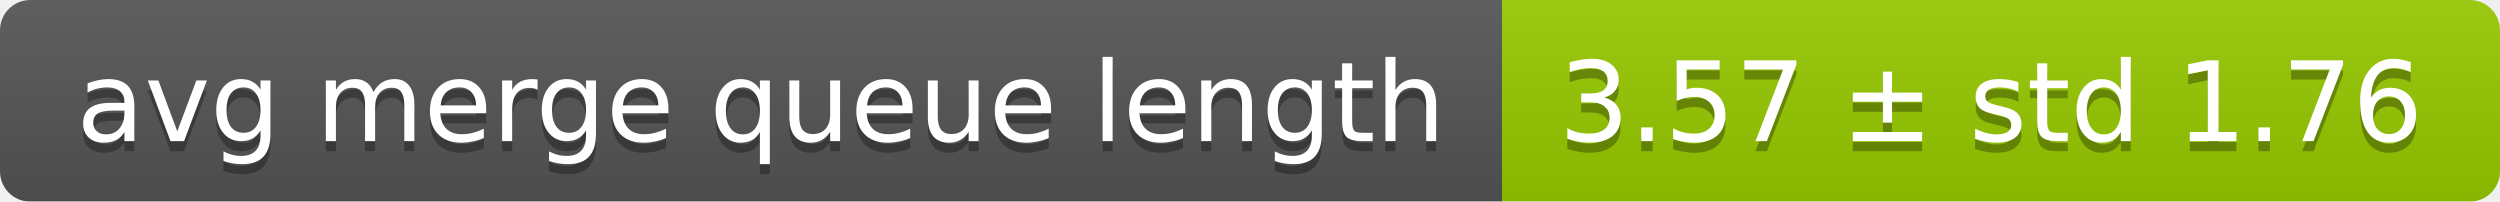
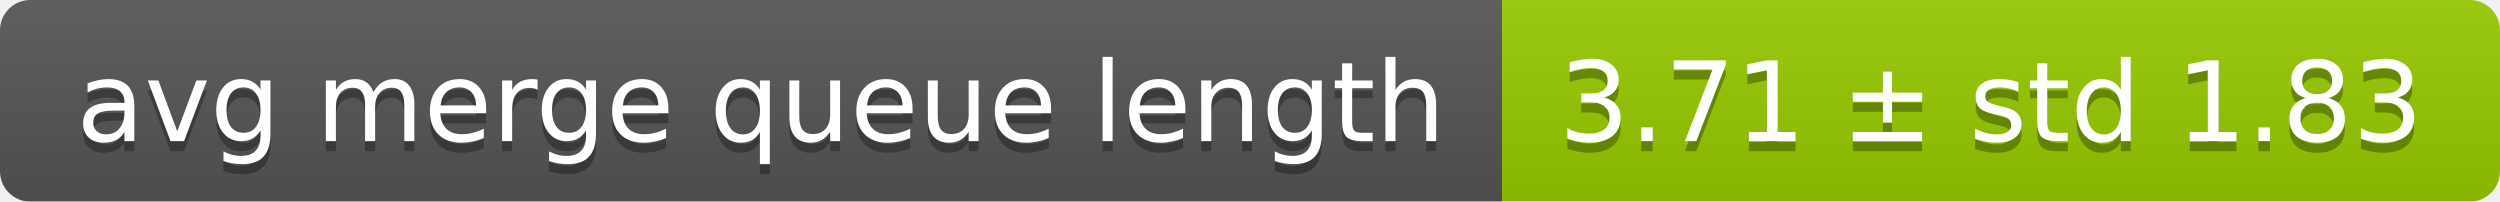
<svg xmlns="http://www.w3.org/2000/svg" width="248" height="20">
  <linearGradient id="smooth" x2="0" y2="100%">
    <stop offset="0" stop-color="#bbb" stop-opacity=".1" />
    <stop offset="1" stop-opacity=".1" />
  </linearGradient>
  <mask id="round">
    <rect width="248" height="20" rx="3" fill="#fff" />
  </mask>
  <g mask="url(#round)">
    <rect width="149" height="20" fill="#555" />
    <rect x="149" width="99" height="20" fill="#97ca00" />
    <rect width="248" height="20" fill="url(#smooth)" />
  </g>
  <g fill="#fff" text-anchor="middle" font-family="DejaVu Sans,Verdana,Geneva,sans-serif" font-size="11">
    <text x="75.5" y="15" fill="#010101" fill-opacity=".3">avg merge queue length</text>
    <text x="75.5" y="14">avg merge queue length</text>
-     <text x="197.5" y="15" fill="#010101" fill-opacity=".3">3.57 ± std 1.76</text>
-     <text x="197.5" y="14">3.57 ± std 1.76</text>
+     <text x="197.5" y="15" fill="#010101" fill-opacity=".3">3.71 ± std 1.83</text>
+     <text x="197.5" y="14">3.71 ± std 1.83</text>
  </g>
</svg>
